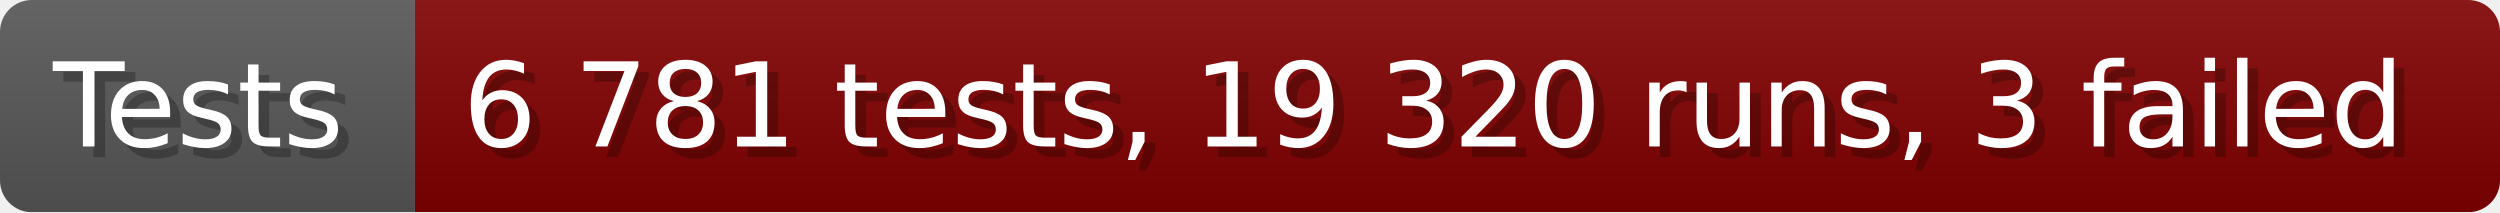
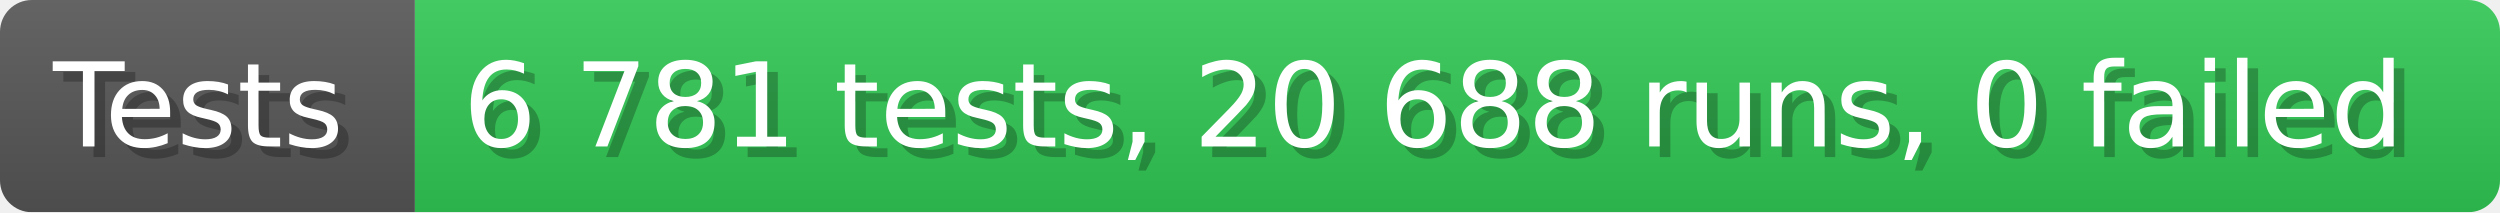
- <svg xmlns="http://www.w3.org/2000/svg" width="235.6" height="20" viewBox="0 0 2356 200" role="img" aria-label="Tests: 6 781 tests, 19 320 runs, 3 failed">
+ <svg xmlns="http://www.w3.org/2000/svg" width="235.6" height="20" viewBox="0 0 2356 200" role="img" aria-label="Tests: 6 781 tests, 20 688 runs, 0 failed">
  <linearGradient id="a" x2="0" y2="100%">
    <stop offset="0" stop-opacity=".1" stop-color="#EEE" />
    <stop offset="1" stop-opacity=".1" />
  </linearGradient>
  <mask id="m">
    <rect width="2356" height="200" rx="30" fill="#FFF" />
  </mask>
  <g mask="url(#m)">
    <rect width="391" height="200" fill="#555" />
-     <rect width="1965" height="200" fill="#800000" x="391" />
+     <rect width="1965" height="200" fill="#31c653" x="391" />
    <rect width="2356" height="200" fill="url(#a)" />
  </g>
  <g aria-hidden="true" fill="#fff" text-anchor="start" font-family="Verdana,DejaVu Sans,sans-serif" font-size="110">
    <text x="60" y="148" textLength="291" fill="#000" opacity="0.25">Tests</text>
    <text x="50" y="138" textLength="291">Tests</text>
-     <text x="446" y="148" textLength="1865" fill="#000" opacity="0.25">6 781 tests, 19 320 runs, 3 failed</text>
-     <text x="436" y="138" textLength="1865">6 781 tests, 19 320 runs, 3 failed</text>
+     <text x="446" y="148" textLength="1865" fill="#000" opacity="0.25">6 781 tests, 20 688 runs, 0 failed</text>
+     <text x="436" y="138" textLength="1865">6 781 tests, 20 688 runs, 0 failed</text>
  </g>
</svg>
